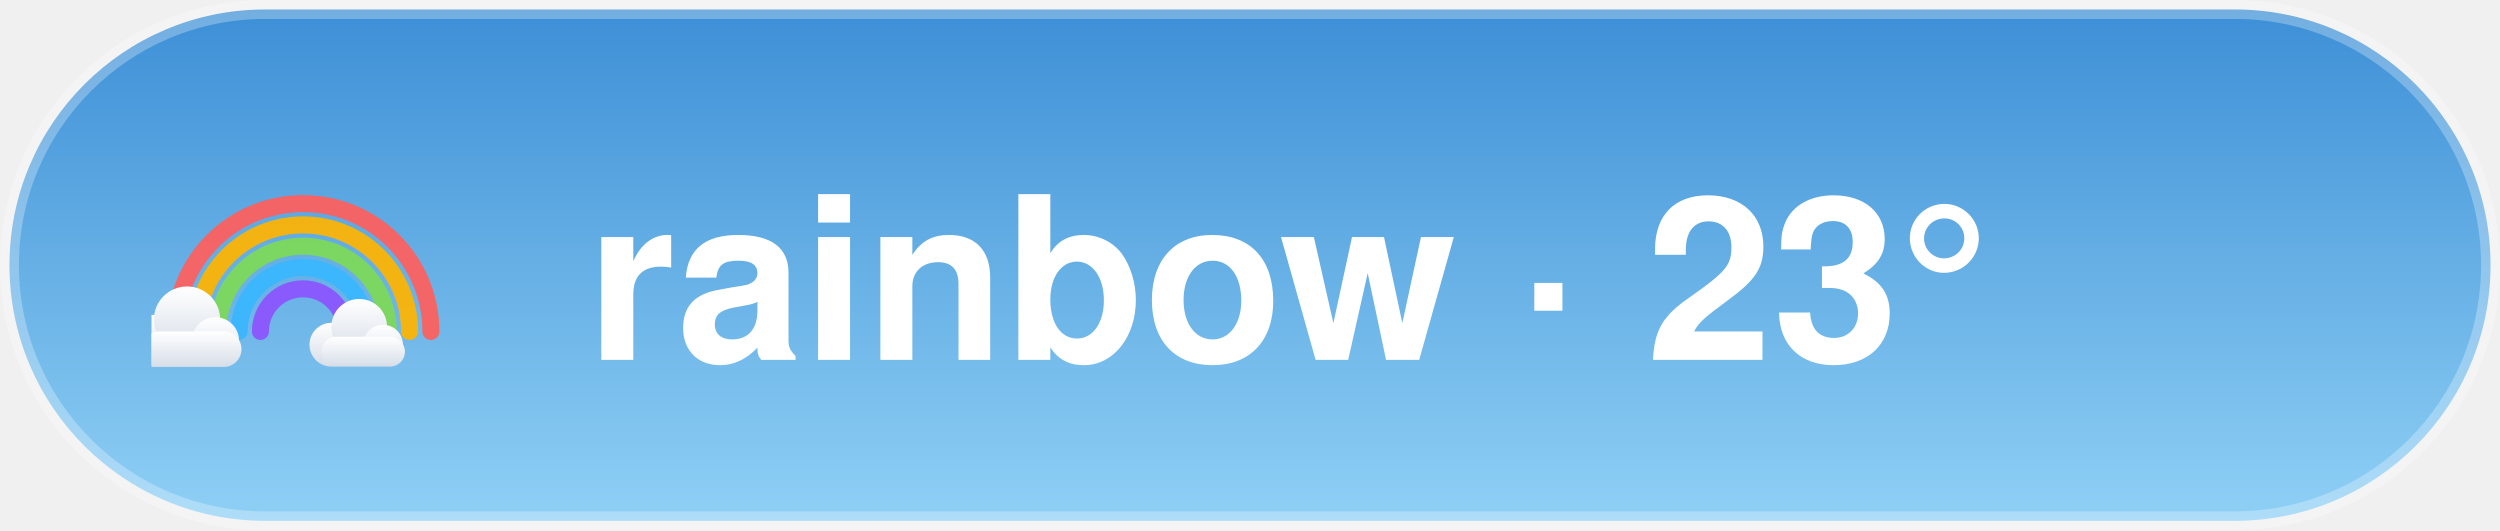
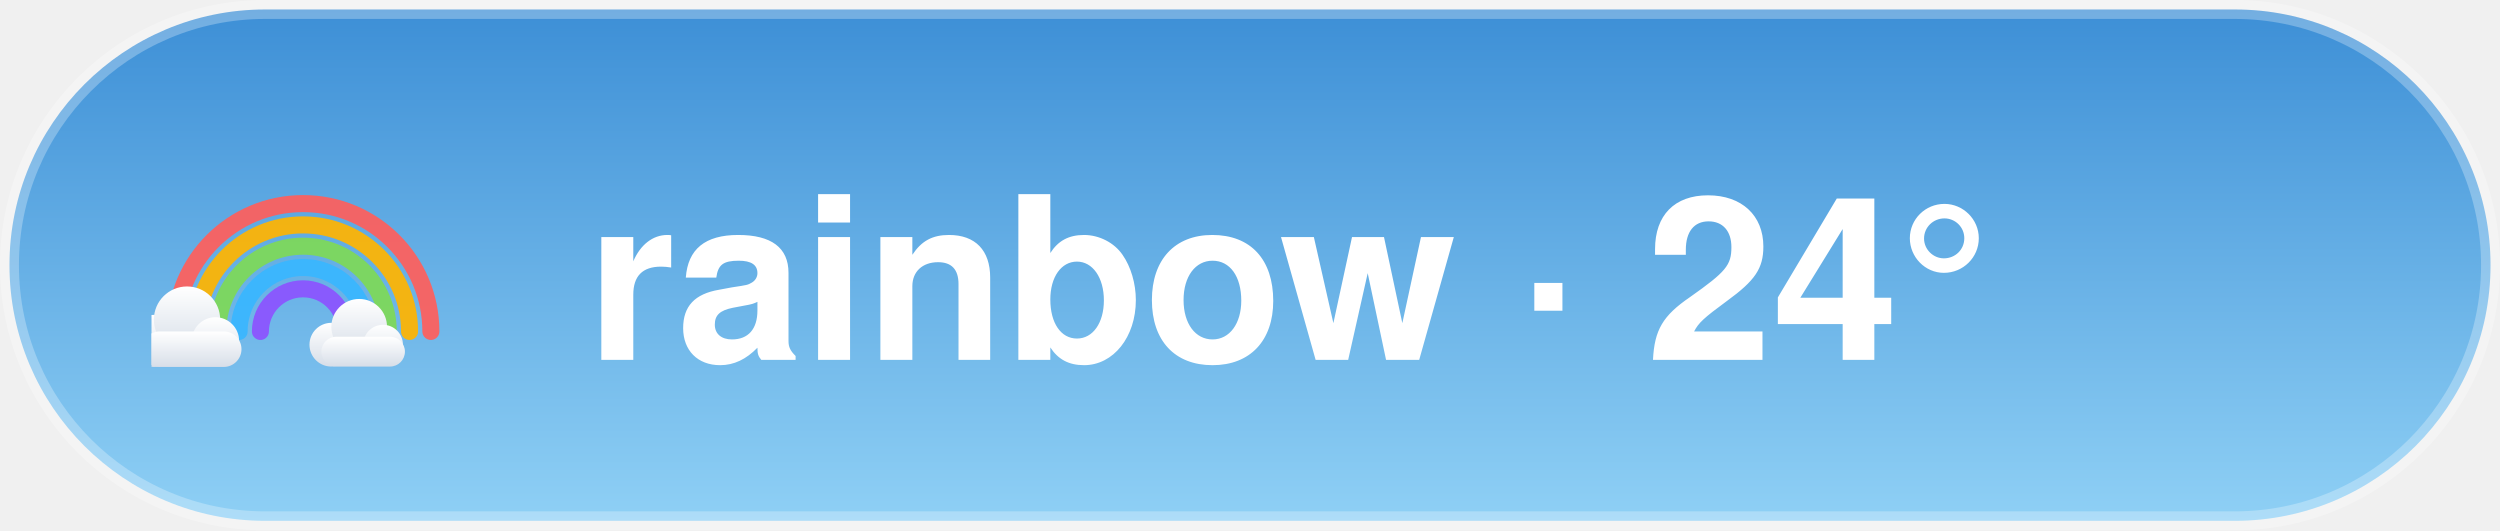
<svg xmlns="http://www.w3.org/2000/svg" width="132" height="28" viewBox="0 0 132 28">
  <style>@keyframes aw-drift{50%{transform:translateX(5px)}}.aw-cloud{animation:aw-drift 7s ease-in-out infinite}@keyframes aw-glow{50%{opacity:1}}.aw-arc{animation:aw-glow 5s ease-in-out infinite}@media (prefers-reduced-motion:reduce){*{animation:none !important}}.aw-ink{fill:#ffffff}.aw-sub{fill:rgba(255,255,255,0.78)}.aw-faint{fill:rgba(255,255,255,0.28)}.aw-stroke{stroke:rgba(255,255,255,0.28)}.aw-s0{stop-color:#3D8FD6}.aw-s1{stop-color:#8FD0F5}.aw-c0{stop-color:#ffffff}.aw-c1{stop-color:#d7dee8}.aw-bg{fill:transparent}@media (prefers-color-scheme:dark){.aw-ink{fill:#ffffff}.aw-sub{fill:rgba(255,255,255,0.78)}.aw-faint{fill:rgba(255,255,255,0.28)}.aw-stroke{stroke:rgba(255,255,255,0.28)}.aw-s0{stop-color:#12295C}.aw-s1{stop-color:#3A5FA0}.aw-c0{stop-color:#b8c4d4}.aw-c1{stop-color:#8494ac}.aw-bg{fill:transparent}}</style>
  <defs>
    <linearGradient id="aw-sky" x1="0" y1="0" x2="0" y2="1">
      <stop offset="0" class="aw-s0" />
      <stop offset="1" class="aw-s1" />
    </linearGradient>
    <linearGradient id="awg-cloud" x1="0" y1="0" x2="0" y2="1">
      <stop offset="0" class="aw-c0" />
      <stop offset="1" class="aw-c1" />
    </linearGradient>
    <radialGradient id="awg-sun" cx="0.4" cy="0.35" r="0.85">
      <stop offset="0" stop-color="#FFE29A" />
      <stop offset="1" stop-color="#FFB020" />
    </radialGradient>
    <linearGradient id="awg-storm" x1="0" y1="0" x2="0" y2="1">
      <stop offset="0" stop-color="#7A8699" />
      <stop offset="1" stop-color="#56637A" />
    </linearGradient>
    <symbol id="aw-i-rainbow" viewBox="0 0 64 64">
      <g fill="none" stroke-width="3.6" stroke-linecap="round" class="aw-arc" opacity="0.92">
        <path d="M5 46 A27 27 0 0 1 59 46" stroke="#FF5E5B" />
        <path d="M9.5 46 A22.5 22.5 0 0 1 54.5 46" stroke="#FFB400" />
        <path d="M14 46 A18 18 0 0 1 50 46" stroke="#7ED957" />
        <path d="M18.5 46 A13.5 13.5 0 0 1 45.5 46" stroke="#38B6FF" />
        <path d="M23 46 A9 9 0 0 1 41 46" stroke="#8C52FF" />
      </g>
      <g class="aw-cloud" transform="translate(-9,28) scale(0.5)" fill="url(#awg-cloud)">
        <circle cx="19" cy="40" r="11" />
        <circle cx="33" cy="31" r="14" />
        <circle cx="45" cy="40" r="10" />
        <rect x="14" y="36" width="42" height="15" rx="7.5" />
      </g>
      <g class="aw-cloud" transform="translate(30,32) scale(0.42)" fill="url(#awg-cloud)">
        <circle cx="19" cy="40" r="11" />
        <circle cx="33" cy="31" r="14" />
        <circle cx="45" cy="40" r="10" />
        <rect x="14" y="36" width="42" height="15" rx="7.5" />
      </g>
    </symbol>
  </defs>
  <rect x="0.5" y="0.5" width="131" height="27" rx="13.5" fill="url(#aw-sky)" class="aw-stroke" />
  <use href="#aw-i-rainbow" x="8" y="6" width="16" height="16" />
-   <text x="31" y="19" font-family="-apple-system, 'Segoe UI', Helvetica, Arial, sans-serif" font-size="12" font-weight="600" class="aw-ink">rainbow · 23°</text>
+   <text x="31" y="19" font-family="-apple-system, 'Segoe UI', Helvetica, Arial, sans-serif" font-size="12" font-weight="600" class="aw-ink">rainbow · 24°</text>
</svg>
